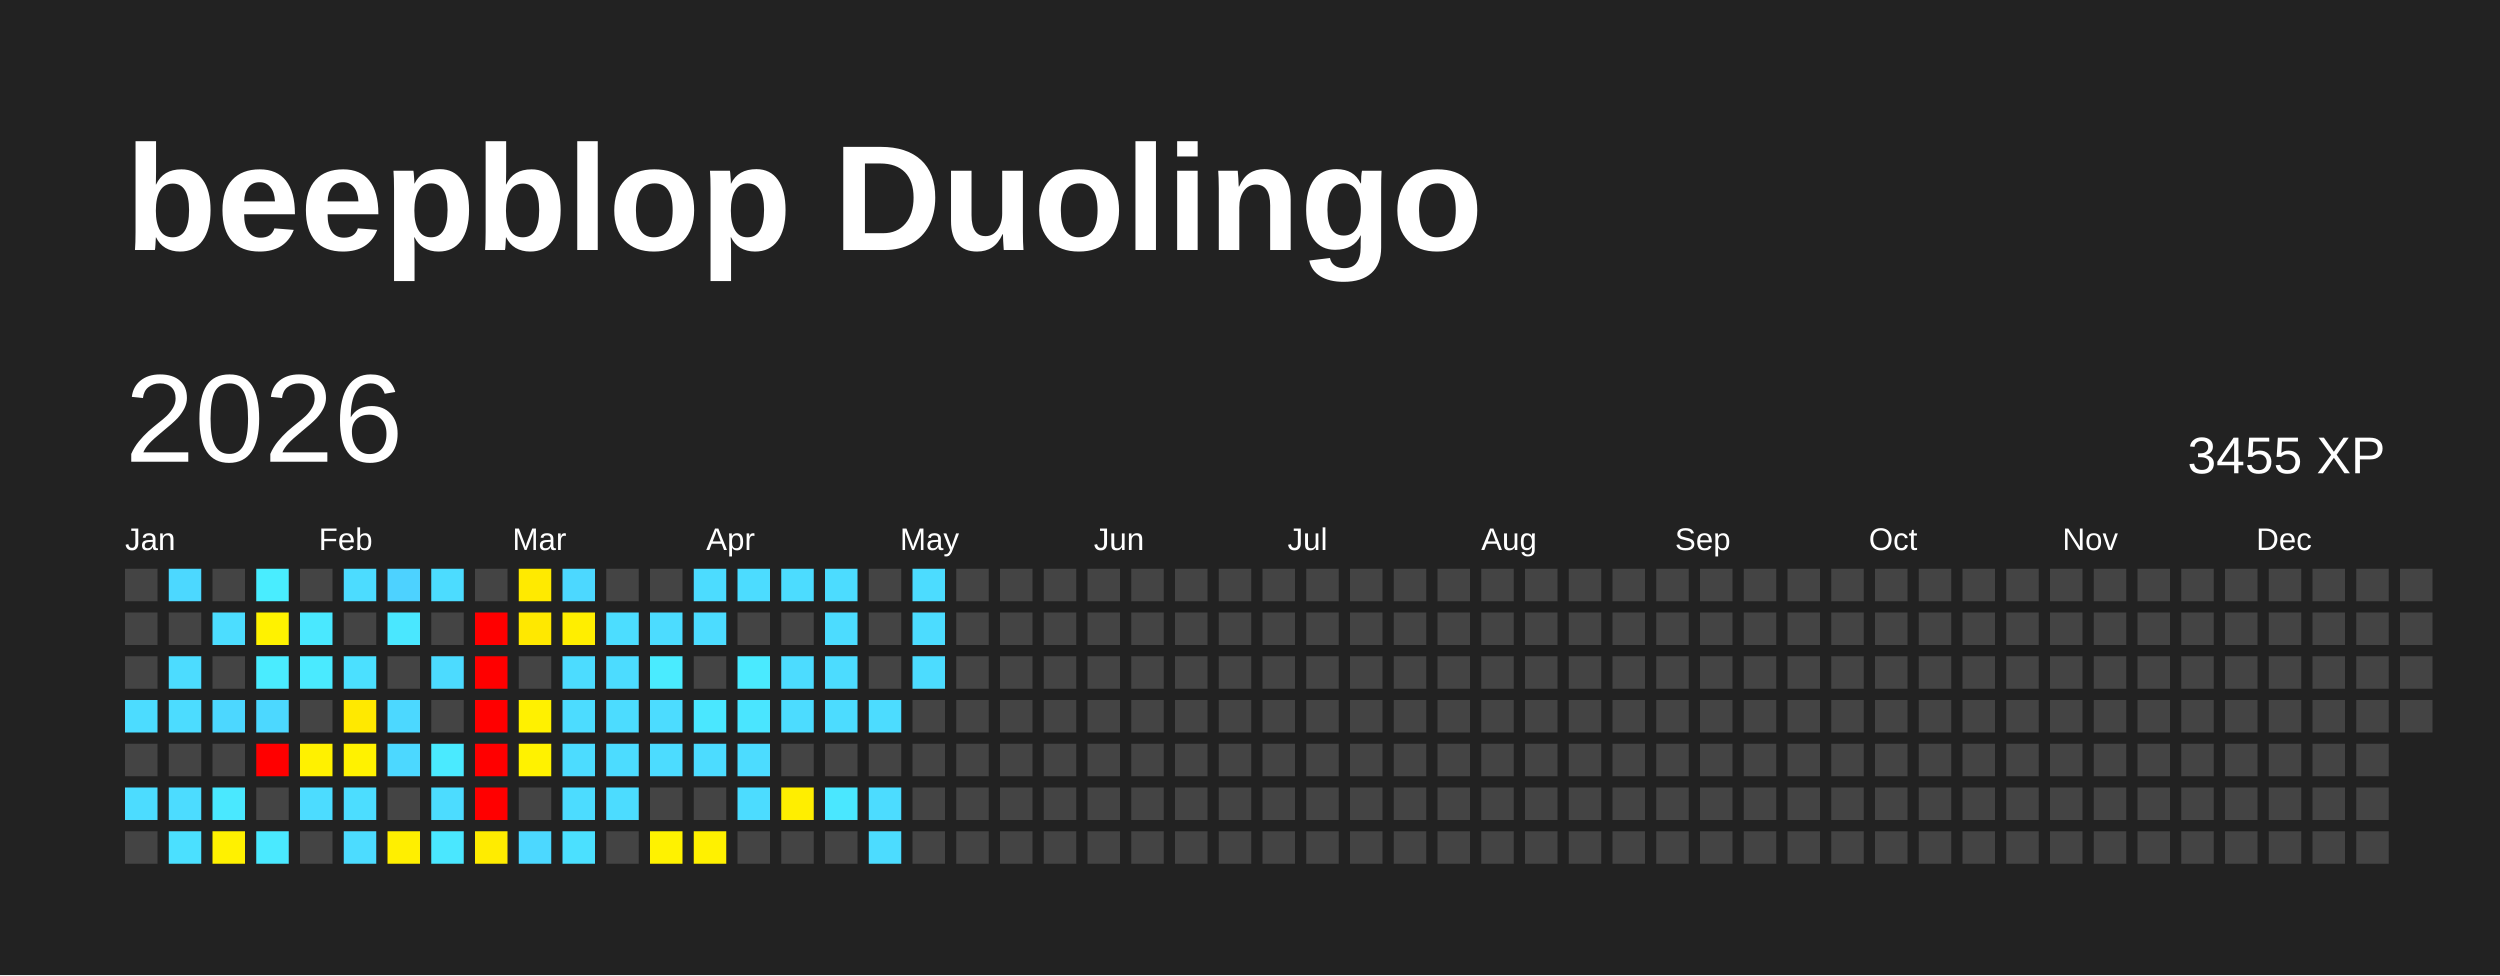
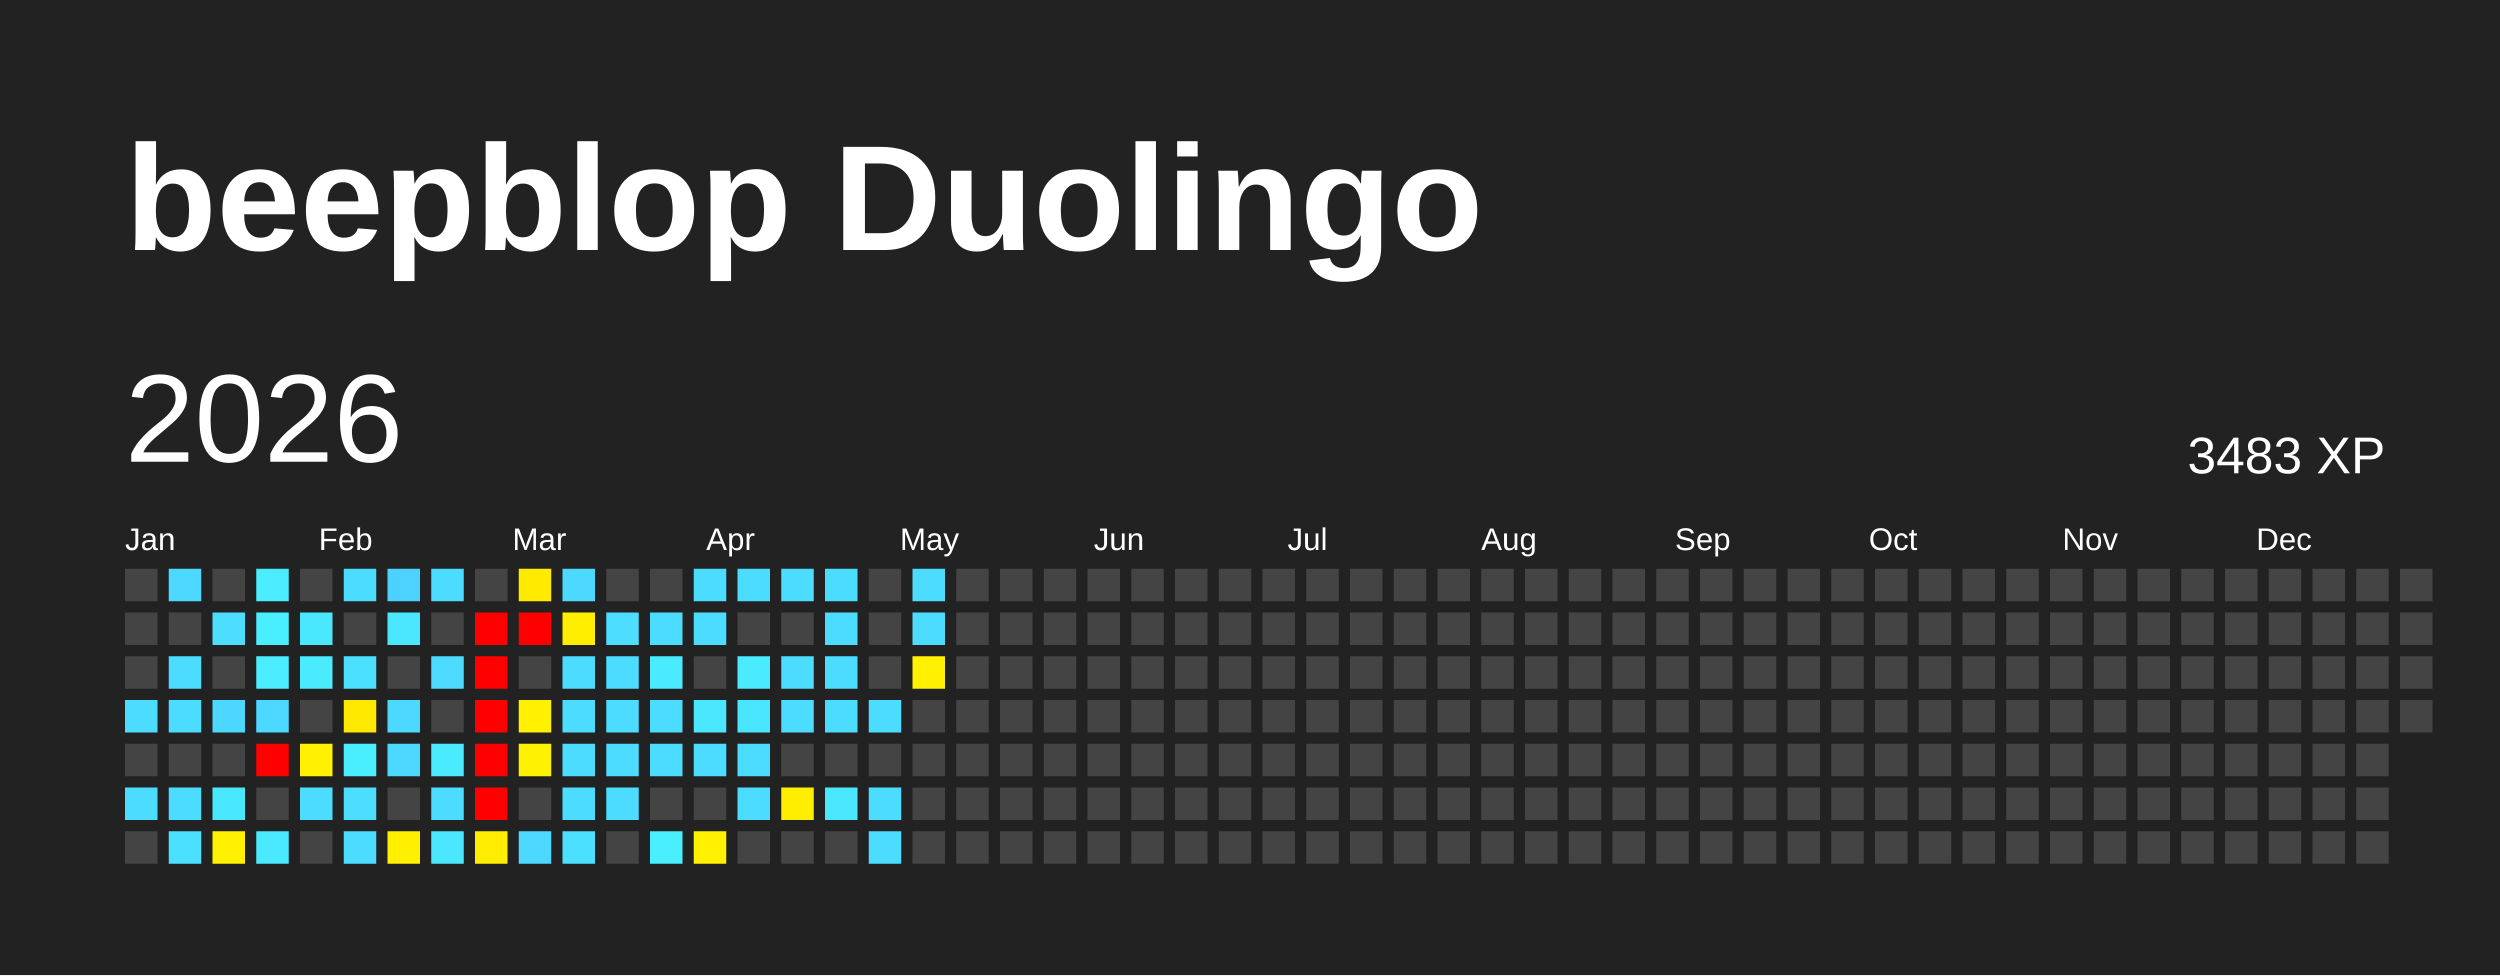
<svg xmlns="http://www.w3.org/2000/svg" baseProfile="full" height="78mm" version="1.1" viewBox="0,0,200,78" width="200mm">
  <defs />
  <rect fill="#222222" height="78" width="200" x="0" y="0" />
  <text fill="#FFFFFF" style="font-size:12px; font-family:Arial; font-weight:bold;" x="10" y="20">beepblop Duolingo</text>
  <text dominant-baseline="hanging" fill="#FFFFFF" style="font-size:10.0px; font-family:Arial;" x="10" y="30">2026</text>
-   <text dominant-baseline="hanging" fill="#FFFFFF" style="font-size:4.125px; font-family:Arial;" x="175" y="35">3455 XP</text>
+   <text dominant-baseline="hanging" fill="#FFFFFF" style="font-size:4.125px; font-family:Arial;" x="175" y="35">3483 XP</text>
  <text fill="#FFFFFF" style="font-size:2.5px; font-family:Arial" x="10.0" y="44">Jan</text>
  <text fill="#FFFFFF" style="font-size:2.5px; font-family:Arial" x="25.5" y="44">Feb</text>
  <text fill="#FFFFFF" style="font-size:2.5px; font-family:Arial" x="41.0" y="44">Mar</text>
  <text fill="#FFFFFF" style="font-size:2.5px; font-family:Arial" x="56.5" y="44">Apr</text>
  <text fill="#FFFFFF" style="font-size:2.5px; font-family:Arial" x="72.0" y="44">May</text>
  <text fill="#FFFFFF" style="font-size:2.5px; font-family:Arial" x="87.5" y="44">Jun</text>
  <text fill="#FFFFFF" style="font-size:2.5px; font-family:Arial" x="103.0" y="44">Jul</text>
  <text fill="#FFFFFF" style="font-size:2.5px; font-family:Arial" x="118.5" y="44">Aug</text>
  <text fill="#FFFFFF" style="font-size:2.5px; font-family:Arial" x="134.0" y="44">Sep</text>
  <text fill="#FFFFFF" style="font-size:2.5px; font-family:Arial" x="149.5" y="44">Oct</text>
  <text fill="#FFFFFF" style="font-size:2.5px; font-family:Arial" x="165.0" y="44">Nov</text>
  <text fill="#FFFFFF" style="font-size:2.5px; font-family:Arial" x="180.5" y="44">Dec</text>
  <rect fill="#444444" height="2.6" width="2.6" x="10.0" y="45.5" />
  <rect fill="#444444" height="2.6" width="2.6" x="10.0" y="49.0" />
  <rect fill="#444444" height="2.6" width="2.6" x="10.0" y="52.5" />
  <rect fill="#4cdcff" height="2.6" width="2.6" x="10.0" y="56.0" />
  <rect fill="#444444" height="2.6" width="2.6" x="10.0" y="59.5" />
  <rect fill="#4cdcff" height="2.6" width="2.6" x="10.0" y="63.0" />
  <rect fill="#444444" height="2.6" width="2.6" x="10.0" y="66.5" />
  <rect fill="#4cd8ff" height="2.6" width="2.6" x="13.5" y="45.5" />
  <rect fill="#444444" height="2.6" width="2.6" x="13.5" y="49.0" />
  <rect fill="#4cdcff" height="2.6" width="2.6" x="13.5" y="52.5" />
  <rect fill="#4cdcff" height="2.6" width="2.6" x="13.5" y="56.0" />
  <rect fill="#444444" height="2.6" width="2.6" x="13.5" y="59.5" />
  <rect fill="#4cdcff" height="2.6" width="2.6" x="13.5" y="63.0" />
  <rect fill="#4be0ff" height="2.6" width="2.6" x="13.5" y="66.5" />
  <rect fill="#444444" height="2.6" width="2.6" x="17.0" y="45.5" />
  <rect fill="#4cddff" height="2.6" width="2.6" x="17.0" y="49.0" />
  <rect fill="#444444" height="2.6" width="2.6" x="17.0" y="52.5" />
  <rect fill="#4cd7ff" height="2.6" width="2.6" x="17.0" y="56.0" />
  <rect fill="#444444" height="2.6" width="2.6" x="17.0" y="59.5" />
  <rect fill="#4ae8ff" height="2.6" width="2.6" x="17.0" y="63.0" />
  <rect fill="#fff100" height="2.6" width="2.6" x="17.0" y="66.5" />
  <rect fill="#49edff" height="2.6" width="2.6" x="20.5" y="45.5" />
-   <rect fill="#fff200" height="2.6" width="2.6" x="20.5" y="49.0" />
+   <rect fill="#49eeff" height="2.6" width="2.6" x="20.5" y="49.0" />
  <rect fill="#4aecff" height="2.6" width="2.6" x="20.5" y="52.5" />
  <rect fill="#4cd8ff" height="2.6" width="2.6" x="20.5" y="56.0" />
  <rect fill="red" height="2.6" width="2.6" x="20.5" y="59.5" />
  <rect fill="#444444" height="2.6" width="2.6" x="20.5" y="63.0" />
  <rect fill="#4ae9ff" height="2.6" width="2.6" x="20.5" y="66.5" />
  <rect fill="#444444" height="2.6" width="2.6" x="24.0" y="45.5" />
  <rect fill="#4ae8ff" height="2.6" width="2.6" x="24.0" y="49.0" />
  <rect fill="#4aeaff" height="2.6" width="2.6" x="24.0" y="52.5" />
  <rect fill="#444444" height="2.6" width="2.6" x="24.0" y="56.0" />
  <rect fill="#fff100" height="2.6" width="2.6" x="24.0" y="59.5" />
  <rect fill="#4cdcff" height="2.6" width="2.6" x="24.0" y="63.0" />
  <rect fill="#444444" height="2.6" width="2.6" x="24.0" y="66.5" />
  <rect fill="#4cdcff" height="2.6" width="2.6" x="27.5" y="45.5" />
  <rect fill="#444444" height="2.6" width="2.6" x="27.5" y="49.0" />
  <rect fill="#4be0ff" height="2.6" width="2.6" x="27.5" y="52.5" />
  <rect fill="#ffe900" height="2.6" width="2.6" x="27.5" y="56.0" />
-   <rect fill="#fff200" height="2.6" width="2.6" x="27.5" y="59.5" />
+   <rect fill="#49eeff" height="2.6" width="2.6" x="27.5" y="59.5" />
  <rect fill="#4cddff" height="2.6" width="2.6" x="27.5" y="63.0" />
  <rect fill="#4cdcff" height="2.6" width="2.6" x="27.5" y="66.5" />
  <rect fill="#4dd2ff" height="2.6" width="2.6" x="31.0" y="45.5" />
  <rect fill="#4ae7ff" height="2.6" width="2.6" x="31.0" y="49.0" />
  <rect fill="#444444" height="2.6" width="2.6" x="31.0" y="52.5" />
  <rect fill="#4cd8ff" height="2.6" width="2.6" x="31.0" y="56.0" />
  <rect fill="#4cd8ff" height="2.6" width="2.6" x="31.0" y="59.5" />
  <rect fill="#444444" height="2.6" width="2.6" x="31.0" y="63.0" />
  <rect fill="#ffef00" height="2.6" width="2.6" x="31.0" y="66.5" />
  <rect fill="#4cdcff" height="2.6" width="2.6" x="34.5" y="45.5" />
  <rect fill="#444444" height="2.6" width="2.6" x="34.5" y="49.0" />
  <rect fill="#4cdbff" height="2.6" width="2.6" x="34.5" y="52.5" />
  <rect fill="#444444" height="2.6" width="2.6" x="34.5" y="56.0" />
  <rect fill="#4aeaff" height="2.6" width="2.6" x="34.5" y="59.5" />
  <rect fill="#4cdcff" height="2.6" width="2.6" x="34.5" y="63.0" />
  <rect fill="#4ae7ff" height="2.6" width="2.6" x="34.5" y="66.5" />
  <rect fill="#444444" height="2.6" width="2.6" x="38.0" y="45.5" />
  <rect fill="red" height="2.6" width="2.6" x="38.0" y="49.0" />
  <rect fill="red" height="2.6" width="2.6" x="38.0" y="52.5" />
  <rect fill="red" height="2.6" width="2.6" x="38.0" y="56.0" />
  <rect fill="red" height="2.6" width="2.6" x="38.0" y="59.5" />
  <rect fill="red" height="2.6" width="2.6" x="38.0" y="63.0" />
  <rect fill="#ffec00" height="2.6" width="2.6" x="38.0" y="66.5" />
  <rect fill="#ffea00" height="2.6" width="2.6" x="41.5" y="45.5" />
-   <rect fill="#ffe800" height="2.6" width="2.6" x="41.5" y="49.0" />
+   <rect fill="red" height="2.6" width="2.6" x="41.5" y="49.0" />
  <rect fill="#444444" height="2.6" width="2.6" x="41.5" y="52.5" />
  <rect fill="#fff100" height="2.6" width="2.6" x="41.5" y="56.0" />
  <rect fill="#fff200" height="2.6" width="2.6" x="41.5" y="59.5" />
  <rect fill="#444444" height="2.6" width="2.6" x="41.5" y="63.0" />
  <rect fill="#4cd8ff" height="2.6" width="2.6" x="41.5" y="66.5" />
  <rect fill="#4cd8ff" height="2.6" width="2.6" x="45.0" y="45.5" />
  <rect fill="#ffee00" height="2.6" width="2.6" x="45.0" y="49.0" />
  <rect fill="#4cdcff" height="2.6" width="2.6" x="45.0" y="52.5" />
  <rect fill="#4cdcff" height="2.6" width="2.6" x="45.0" y="56.0" />
  <rect fill="#4cdcff" height="2.6" width="2.6" x="45.0" y="59.5" />
  <rect fill="#4cdcff" height="2.6" width="2.6" x="45.0" y="63.0" />
  <rect fill="#4be0ff" height="2.6" width="2.6" x="45.0" y="66.5" />
  <rect fill="#444444" height="2.6" width="2.6" x="48.5" y="45.5" />
  <rect fill="#4cddff" height="2.6" width="2.6" x="48.5" y="49.0" />
  <rect fill="#4cdcff" height="2.6" width="2.6" x="48.5" y="52.5" />
  <rect fill="#4cdcff" height="2.6" width="2.6" x="48.5" y="56.0" />
  <rect fill="#4cdcff" height="2.6" width="2.6" x="48.5" y="59.5" />
  <rect fill="#4cdcff" height="2.6" width="2.6" x="48.5" y="63.0" />
  <rect fill="#444444" height="2.6" width="2.6" x="48.5" y="66.5" />
  <rect fill="#444444" height="2.6" width="2.6" x="52.0" y="45.5" />
  <rect fill="#4cdcff" height="2.6" width="2.6" x="52.0" y="49.0" />
  <rect fill="#4aebff" height="2.6" width="2.6" x="52.0" y="52.5" />
  <rect fill="#4cdcff" height="2.6" width="2.6" x="52.0" y="56.0" />
  <rect fill="#4cdcff" height="2.6" width="2.6" x="52.0" y="59.5" />
  <rect fill="#444444" height="2.6" width="2.6" x="52.0" y="63.0" />
-   <rect fill="#fff200" height="2.6" width="2.6" x="52.0" y="66.5" />
+   <rect fill="#49eeff" height="2.6" width="2.6" x="52.0" y="66.5" />
  <rect fill="#4cdcff" height="2.6" width="2.6" x="55.5" y="45.5" />
  <rect fill="#4cdcff" height="2.6" width="2.6" x="55.5" y="49.0" />
  <rect fill="#444444" height="2.6" width="2.6" x="55.5" y="52.5" />
  <rect fill="#4ae7ff" height="2.6" width="2.6" x="55.5" y="56.0" />
  <rect fill="#4cdcff" height="2.6" width="2.6" x="55.5" y="59.5" />
  <rect fill="#444444" height="2.6" width="2.6" x="55.5" y="63.0" />
  <rect fill="#fff100" height="2.6" width="2.6" x="55.5" y="66.5" />
  <rect fill="#4cdcff" height="2.6" width="2.6" x="59.0" y="45.5" />
  <rect fill="#444444" height="2.6" width="2.6" x="59.0" y="49.0" />
  <rect fill="#4aeaff" height="2.6" width="2.6" x="59.0" y="52.5" />
  <rect fill="#4ae5ff" height="2.6" width="2.6" x="59.0" y="56.0" />
  <rect fill="#4cdcff" height="2.6" width="2.6" x="59.0" y="59.5" />
  <rect fill="#4cdcff" height="2.6" width="2.6" x="59.0" y="63.0" />
  <rect fill="#444444" height="2.6" width="2.6" x="59.0" y="66.5" />
  <rect fill="#4cdcff" height="2.6" width="2.6" x="62.5" y="45.5" />
  <rect fill="#444444" height="2.6" width="2.6" x="62.5" y="49.0" />
  <rect fill="#4cdcff" height="2.6" width="2.6" x="62.5" y="52.5" />
  <rect fill="#4cdcff" height="2.6" width="2.6" x="62.5" y="56.0" />
  <rect fill="#444444" height="2.6" width="2.6" x="62.5" y="59.5" />
  <rect fill="#ffee00" height="2.6" width="2.6" x="62.5" y="63.0" />
  <rect fill="#444444" height="2.6" width="2.6" x="62.5" y="66.5" />
  <rect fill="#4cdcff" height="2.6" width="2.6" x="66.0" y="45.5" />
  <rect fill="#4cdcff" height="2.6" width="2.6" x="66.0" y="49.0" />
  <rect fill="#4cdcff" height="2.6" width="2.6" x="66.0" y="52.5" />
  <rect fill="#4cdcff" height="2.6" width="2.6" x="66.0" y="56.0" />
  <rect fill="#444444" height="2.6" width="2.6" x="66.0" y="59.5" />
  <rect fill="#4ae7ff" height="2.6" width="2.6" x="66.0" y="63.0" />
  <rect fill="#444444" height="2.6" width="2.6" x="66.0" y="66.5" />
  <rect fill="#444444" height="2.6" width="2.6" x="69.5" y="45.5" />
  <rect fill="#444444" height="2.6" width="2.6" x="69.5" y="49.0" />
  <rect fill="#444444" height="2.6" width="2.6" x="69.5" y="52.5" />
  <rect fill="#4cdcff" height="2.6" width="2.6" x="69.5" y="56.0" />
  <rect fill="#444444" height="2.6" width="2.6" x="69.5" y="59.5" />
  <rect fill="#4cdcff" height="2.6" width="2.6" x="69.5" y="63.0" />
  <rect fill="#4cdcff" height="2.6" width="2.6" x="69.5" y="66.5" />
  <rect fill="#4cdcff" height="2.6" width="2.6" x="73.0" y="45.5" />
  <rect fill="#4cdcff" height="2.6" width="2.6" x="73.0" y="49.0" />
-   <rect fill="#4cdcff" height="2.6" width="2.6" x="73.0" y="52.5" />
+   <rect fill="#fff100" height="2.6" width="2.6" x="73.0" y="52.5" />
  <rect fill="#444444" height="2.6" width="2.6" x="73.0" y="56.0" />
  <rect fill="#444444" height="2.6" width="2.6" x="73.0" y="59.5" />
  <rect fill="#444444" height="2.6" width="2.6" x="73.0" y="63.0" />
  <rect fill="#444444" height="2.6" width="2.6" x="73.0" y="66.5" />
  <rect fill="#444444" height="2.6" width="2.6" x="76.5" y="45.5" />
  <rect fill="#444444" height="2.6" width="2.6" x="76.5" y="49.0" />
  <rect fill="#444444" height="2.6" width="2.6" x="76.5" y="52.5" />
  <rect fill="#444444" height="2.6" width="2.6" x="76.5" y="56.0" />
  <rect fill="#444444" height="2.6" width="2.6" x="76.5" y="59.5" />
  <rect fill="#444444" height="2.6" width="2.6" x="76.5" y="63.0" />
  <rect fill="#444444" height="2.6" width="2.6" x="76.5" y="66.5" />
  <rect fill="#444444" height="2.6" width="2.6" x="80.0" y="45.5" />
  <rect fill="#444444" height="2.6" width="2.6" x="80.0" y="49.0" />
  <rect fill="#444444" height="2.6" width="2.6" x="80.0" y="52.5" />
  <rect fill="#444444" height="2.6" width="2.6" x="80.0" y="56.0" />
  <rect fill="#444444" height="2.6" width="2.6" x="80.0" y="59.5" />
  <rect fill="#444444" height="2.6" width="2.6" x="80.0" y="63.0" />
  <rect fill="#444444" height="2.6" width="2.6" x="80.0" y="66.5" />
  <rect fill="#444444" height="2.6" width="2.6" x="83.5" y="45.5" />
  <rect fill="#444444" height="2.6" width="2.6" x="83.5" y="49.0" />
  <rect fill="#444444" height="2.6" width="2.6" x="83.5" y="52.5" />
  <rect fill="#444444" height="2.6" width="2.6" x="83.5" y="56.0" />
  <rect fill="#444444" height="2.6" width="2.6" x="83.5" y="59.5" />
  <rect fill="#444444" height="2.6" width="2.6" x="83.5" y="63.0" />
  <rect fill="#444444" height="2.6" width="2.6" x="83.5" y="66.5" />
  <rect fill="#444444" height="2.6" width="2.6" x="87.0" y="45.5" />
  <rect fill="#444444" height="2.6" width="2.6" x="87.0" y="49.0" />
  <rect fill="#444444" height="2.6" width="2.6" x="87.0" y="52.5" />
  <rect fill="#444444" height="2.6" width="2.6" x="87.0" y="56.0" />
  <rect fill="#444444" height="2.6" width="2.6" x="87.0" y="59.5" />
  <rect fill="#444444" height="2.6" width="2.6" x="87.0" y="63.0" />
  <rect fill="#444444" height="2.6" width="2.6" x="87.0" y="66.5" />
  <rect fill="#444444" height="2.6" width="2.6" x="90.5" y="45.5" />
  <rect fill="#444444" height="2.6" width="2.6" x="90.5" y="49.0" />
  <rect fill="#444444" height="2.6" width="2.6" x="90.5" y="52.5" />
  <rect fill="#444444" height="2.6" width="2.6" x="90.5" y="56.0" />
  <rect fill="#444444" height="2.6" width="2.6" x="90.5" y="59.5" />
  <rect fill="#444444" height="2.6" width="2.6" x="90.5" y="63.0" />
  <rect fill="#444444" height="2.6" width="2.6" x="90.5" y="66.5" />
  <rect fill="#444444" height="2.6" width="2.6" x="94.0" y="45.5" />
  <rect fill="#444444" height="2.6" width="2.6" x="94.0" y="49.0" />
  <rect fill="#444444" height="2.6" width="2.6" x="94.0" y="52.5" />
  <rect fill="#444444" height="2.6" width="2.6" x="94.0" y="56.0" />
  <rect fill="#444444" height="2.6" width="2.6" x="94.0" y="59.5" />
  <rect fill="#444444" height="2.6" width="2.6" x="94.0" y="63.0" />
  <rect fill="#444444" height="2.6" width="2.6" x="94.0" y="66.5" />
  <rect fill="#444444" height="2.6" width="2.6" x="97.5" y="45.5" />
  <rect fill="#444444" height="2.6" width="2.6" x="97.5" y="49.0" />
  <rect fill="#444444" height="2.6" width="2.6" x="97.5" y="52.5" />
  <rect fill="#444444" height="2.6" width="2.6" x="97.5" y="56.0" />
  <rect fill="#444444" height="2.6" width="2.6" x="97.5" y="59.5" />
  <rect fill="#444444" height="2.6" width="2.6" x="97.5" y="63.0" />
  <rect fill="#444444" height="2.6" width="2.6" x="97.5" y="66.5" />
  <rect fill="#444444" height="2.6" width="2.6" x="101.0" y="45.5" />
  <rect fill="#444444" height="2.6" width="2.6" x="101.0" y="49.0" />
  <rect fill="#444444" height="2.6" width="2.6" x="101.0" y="52.5" />
  <rect fill="#444444" height="2.6" width="2.6" x="101.0" y="56.0" />
  <rect fill="#444444" height="2.6" width="2.6" x="101.0" y="59.5" />
  <rect fill="#444444" height="2.6" width="2.6" x="101.0" y="63.0" />
  <rect fill="#444444" height="2.6" width="2.6" x="101.0" y="66.5" />
  <rect fill="#444444" height="2.6" width="2.6" x="104.5" y="45.5" />
  <rect fill="#444444" height="2.6" width="2.6" x="104.5" y="49.0" />
  <rect fill="#444444" height="2.6" width="2.6" x="104.5" y="52.5" />
  <rect fill="#444444" height="2.6" width="2.6" x="104.5" y="56.0" />
  <rect fill="#444444" height="2.6" width="2.6" x="104.5" y="59.5" />
  <rect fill="#444444" height="2.6" width="2.6" x="104.5" y="63.0" />
  <rect fill="#444444" height="2.6" width="2.6" x="104.5" y="66.5" />
  <rect fill="#444444" height="2.6" width="2.6" x="108.0" y="45.5" />
  <rect fill="#444444" height="2.6" width="2.6" x="108.0" y="49.0" />
  <rect fill="#444444" height="2.6" width="2.6" x="108.0" y="52.5" />
  <rect fill="#444444" height="2.6" width="2.6" x="108.0" y="56.0" />
  <rect fill="#444444" height="2.6" width="2.6" x="108.0" y="59.5" />
  <rect fill="#444444" height="2.6" width="2.6" x="108.0" y="63.0" />
  <rect fill="#444444" height="2.6" width="2.6" x="108.0" y="66.5" />
  <rect fill="#444444" height="2.6" width="2.6" x="111.5" y="45.5" />
  <rect fill="#444444" height="2.6" width="2.6" x="111.5" y="49.0" />
  <rect fill="#444444" height="2.6" width="2.6" x="111.5" y="52.5" />
  <rect fill="#444444" height="2.6" width="2.6" x="111.5" y="56.0" />
  <rect fill="#444444" height="2.6" width="2.6" x="111.5" y="59.5" />
  <rect fill="#444444" height="2.6" width="2.6" x="111.5" y="63.0" />
  <rect fill="#444444" height="2.6" width="2.6" x="111.5" y="66.5" />
  <rect fill="#444444" height="2.6" width="2.6" x="115.0" y="45.5" />
  <rect fill="#444444" height="2.6" width="2.6" x="115.0" y="49.0" />
  <rect fill="#444444" height="2.6" width="2.6" x="115.0" y="52.5" />
  <rect fill="#444444" height="2.6" width="2.6" x="115.0" y="56.0" />
  <rect fill="#444444" height="2.6" width="2.6" x="115.0" y="59.5" />
  <rect fill="#444444" height="2.6" width="2.6" x="115.0" y="63.0" />
  <rect fill="#444444" height="2.6" width="2.6" x="115.0" y="66.5" />
  <rect fill="#444444" height="2.6" width="2.6" x="118.5" y="45.5" />
  <rect fill="#444444" height="2.6" width="2.6" x="118.5" y="49.0" />
  <rect fill="#444444" height="2.6" width="2.6" x="118.5" y="52.5" />
  <rect fill="#444444" height="2.6" width="2.6" x="118.5" y="56.0" />
  <rect fill="#444444" height="2.6" width="2.6" x="118.5" y="59.5" />
  <rect fill="#444444" height="2.6" width="2.6" x="118.5" y="63.0" />
  <rect fill="#444444" height="2.6" width="2.6" x="118.5" y="66.5" />
  <rect fill="#444444" height="2.6" width="2.6" x="122.0" y="45.5" />
  <rect fill="#444444" height="2.6" width="2.6" x="122.0" y="49.0" />
  <rect fill="#444444" height="2.6" width="2.6" x="122.0" y="52.5" />
  <rect fill="#444444" height="2.6" width="2.6" x="122.0" y="56.0" />
  <rect fill="#444444" height="2.6" width="2.6" x="122.0" y="59.5" />
  <rect fill="#444444" height="2.6" width="2.6" x="122.0" y="63.0" />
  <rect fill="#444444" height="2.6" width="2.6" x="122.0" y="66.5" />
  <rect fill="#444444" height="2.6" width="2.6" x="125.5" y="45.5" />
  <rect fill="#444444" height="2.6" width="2.6" x="125.5" y="49.0" />
  <rect fill="#444444" height="2.6" width="2.6" x="125.5" y="52.5" />
  <rect fill="#444444" height="2.6" width="2.6" x="125.5" y="56.0" />
  <rect fill="#444444" height="2.6" width="2.6" x="125.5" y="59.5" />
  <rect fill="#444444" height="2.6" width="2.6" x="125.5" y="63.0" />
  <rect fill="#444444" height="2.6" width="2.6" x="125.5" y="66.5" />
  <rect fill="#444444" height="2.6" width="2.6" x="129.0" y="45.5" />
  <rect fill="#444444" height="2.6" width="2.6" x="129.0" y="49.0" />
  <rect fill="#444444" height="2.6" width="2.6" x="129.0" y="52.5" />
  <rect fill="#444444" height="2.6" width="2.6" x="129.0" y="56.0" />
  <rect fill="#444444" height="2.6" width="2.6" x="129.0" y="59.5" />
  <rect fill="#444444" height="2.6" width="2.6" x="129.0" y="63.0" />
  <rect fill="#444444" height="2.6" width="2.6" x="129.0" y="66.5" />
  <rect fill="#444444" height="2.6" width="2.6" x="132.5" y="45.5" />
  <rect fill="#444444" height="2.6" width="2.6" x="132.5" y="49.0" />
  <rect fill="#444444" height="2.6" width="2.6" x="132.5" y="52.5" />
  <rect fill="#444444" height="2.6" width="2.6" x="132.5" y="56.0" />
  <rect fill="#444444" height="2.6" width="2.6" x="132.5" y="59.5" />
  <rect fill="#444444" height="2.6" width="2.6" x="132.5" y="63.0" />
  <rect fill="#444444" height="2.6" width="2.6" x="132.5" y="66.5" />
  <rect fill="#444444" height="2.6" width="2.6" x="136.0" y="45.5" />
  <rect fill="#444444" height="2.6" width="2.6" x="136.0" y="49.0" />
  <rect fill="#444444" height="2.6" width="2.6" x="136.0" y="52.5" />
  <rect fill="#444444" height="2.6" width="2.6" x="136.0" y="56.0" />
  <rect fill="#444444" height="2.6" width="2.6" x="136.0" y="59.5" />
  <rect fill="#444444" height="2.6" width="2.6" x="136.0" y="63.0" />
  <rect fill="#444444" height="2.6" width="2.6" x="136.0" y="66.5" />
  <rect fill="#444444" height="2.6" width="2.6" x="139.5" y="45.5" />
  <rect fill="#444444" height="2.6" width="2.6" x="139.5" y="49.0" />
  <rect fill="#444444" height="2.6" width="2.6" x="139.5" y="52.5" />
  <rect fill="#444444" height="2.6" width="2.6" x="139.5" y="56.0" />
  <rect fill="#444444" height="2.6" width="2.6" x="139.5" y="59.5" />
  <rect fill="#444444" height="2.6" width="2.6" x="139.5" y="63.0" />
  <rect fill="#444444" height="2.6" width="2.6" x="139.5" y="66.5" />
  <rect fill="#444444" height="2.6" width="2.6" x="143.0" y="45.5" />
  <rect fill="#444444" height="2.6" width="2.6" x="143.0" y="49.0" />
  <rect fill="#444444" height="2.6" width="2.6" x="143.0" y="52.5" />
  <rect fill="#444444" height="2.6" width="2.6" x="143.0" y="56.0" />
  <rect fill="#444444" height="2.6" width="2.6" x="143.0" y="59.5" />
  <rect fill="#444444" height="2.6" width="2.6" x="143.0" y="63.0" />
  <rect fill="#444444" height="2.6" width="2.6" x="143.0" y="66.5" />
  <rect fill="#444444" height="2.6" width="2.6" x="146.5" y="45.5" />
  <rect fill="#444444" height="2.6" width="2.6" x="146.5" y="49.0" />
  <rect fill="#444444" height="2.6" width="2.6" x="146.5" y="52.5" />
  <rect fill="#444444" height="2.6" width="2.6" x="146.5" y="56.0" />
  <rect fill="#444444" height="2.6" width="2.6" x="146.5" y="59.5" />
  <rect fill="#444444" height="2.6" width="2.6" x="146.5" y="63.0" />
  <rect fill="#444444" height="2.6" width="2.6" x="146.5" y="66.5" />
  <rect fill="#444444" height="2.6" width="2.6" x="150.0" y="45.5" />
  <rect fill="#444444" height="2.6" width="2.6" x="150.0" y="49.0" />
  <rect fill="#444444" height="2.6" width="2.6" x="150.0" y="52.5" />
  <rect fill="#444444" height="2.6" width="2.6" x="150.0" y="56.0" />
  <rect fill="#444444" height="2.6" width="2.6" x="150.0" y="59.5" />
  <rect fill="#444444" height="2.6" width="2.6" x="150.0" y="63.0" />
  <rect fill="#444444" height="2.6" width="2.6" x="150.0" y="66.5" />
  <rect fill="#444444" height="2.6" width="2.6" x="153.5" y="45.5" />
  <rect fill="#444444" height="2.6" width="2.6" x="153.5" y="49.0" />
  <rect fill="#444444" height="2.6" width="2.6" x="153.5" y="52.5" />
  <rect fill="#444444" height="2.6" width="2.6" x="153.5" y="56.0" />
  <rect fill="#444444" height="2.6" width="2.6" x="153.5" y="59.5" />
  <rect fill="#444444" height="2.6" width="2.6" x="153.5" y="63.0" />
  <rect fill="#444444" height="2.6" width="2.6" x="153.5" y="66.5" />
  <rect fill="#444444" height="2.6" width="2.6" x="157.0" y="45.5" />
  <rect fill="#444444" height="2.6" width="2.6" x="157.0" y="49.0" />
  <rect fill="#444444" height="2.6" width="2.6" x="157.0" y="52.5" />
  <rect fill="#444444" height="2.6" width="2.6" x="157.0" y="56.0" />
  <rect fill="#444444" height="2.6" width="2.6" x="157.0" y="59.5" />
  <rect fill="#444444" height="2.6" width="2.6" x="157.0" y="63.0" />
  <rect fill="#444444" height="2.6" width="2.6" x="157.0" y="66.5" />
  <rect fill="#444444" height="2.6" width="2.6" x="160.5" y="45.5" />
  <rect fill="#444444" height="2.6" width="2.6" x="160.5" y="49.0" />
  <rect fill="#444444" height="2.6" width="2.6" x="160.5" y="52.5" />
  <rect fill="#444444" height="2.6" width="2.6" x="160.5" y="56.0" />
  <rect fill="#444444" height="2.6" width="2.6" x="160.5" y="59.5" />
  <rect fill="#444444" height="2.6" width="2.6" x="160.5" y="63.0" />
  <rect fill="#444444" height="2.6" width="2.6" x="160.5" y="66.5" />
  <rect fill="#444444" height="2.6" width="2.6" x="164.0" y="45.5" />
  <rect fill="#444444" height="2.6" width="2.6" x="164.0" y="49.0" />
  <rect fill="#444444" height="2.6" width="2.6" x="164.0" y="52.5" />
  <rect fill="#444444" height="2.6" width="2.6" x="164.0" y="56.0" />
  <rect fill="#444444" height="2.6" width="2.6" x="164.0" y="59.5" />
  <rect fill="#444444" height="2.6" width="2.6" x="164.0" y="63.0" />
  <rect fill="#444444" height="2.6" width="2.6" x="164.0" y="66.5" />
  <rect fill="#444444" height="2.6" width="2.6" x="167.5" y="45.5" />
  <rect fill="#444444" height="2.6" width="2.6" x="167.5" y="49.0" />
  <rect fill="#444444" height="2.6" width="2.6" x="167.5" y="52.5" />
  <rect fill="#444444" height="2.6" width="2.6" x="167.5" y="56.0" />
  <rect fill="#444444" height="2.6" width="2.6" x="167.5" y="59.5" />
  <rect fill="#444444" height="2.6" width="2.6" x="167.5" y="63.0" />
  <rect fill="#444444" height="2.6" width="2.6" x="167.5" y="66.5" />
  <rect fill="#444444" height="2.6" width="2.6" x="171.0" y="45.5" />
  <rect fill="#444444" height="2.6" width="2.6" x="171.0" y="49.0" />
  <rect fill="#444444" height="2.6" width="2.6" x="171.0" y="52.5" />
  <rect fill="#444444" height="2.6" width="2.6" x="171.0" y="56.0" />
  <rect fill="#444444" height="2.6" width="2.6" x="171.0" y="59.5" />
  <rect fill="#444444" height="2.6" width="2.6" x="171.0" y="63.0" />
  <rect fill="#444444" height="2.6" width="2.6" x="171.0" y="66.5" />
  <rect fill="#444444" height="2.6" width="2.6" x="174.5" y="45.5" />
  <rect fill="#444444" height="2.6" width="2.6" x="174.5" y="49.0" />
  <rect fill="#444444" height="2.6" width="2.6" x="174.5" y="52.5" />
  <rect fill="#444444" height="2.6" width="2.6" x="174.5" y="56.0" />
  <rect fill="#444444" height="2.6" width="2.6" x="174.5" y="59.5" />
  <rect fill="#444444" height="2.6" width="2.6" x="174.5" y="63.0" />
  <rect fill="#444444" height="2.6" width="2.6" x="174.5" y="66.5" />
  <rect fill="#444444" height="2.6" width="2.6" x="178.0" y="45.5" />
  <rect fill="#444444" height="2.6" width="2.6" x="178.0" y="49.0" />
  <rect fill="#444444" height="2.6" width="2.6" x="178.0" y="52.5" />
  <rect fill="#444444" height="2.6" width="2.6" x="178.0" y="56.0" />
  <rect fill="#444444" height="2.6" width="2.6" x="178.0" y="59.5" />
  <rect fill="#444444" height="2.6" width="2.6" x="178.0" y="63.0" />
  <rect fill="#444444" height="2.6" width="2.6" x="178.0" y="66.5" />
  <rect fill="#444444" height="2.6" width="2.6" x="181.5" y="45.5" />
  <rect fill="#444444" height="2.6" width="2.6" x="181.5" y="49.0" />
  <rect fill="#444444" height="2.6" width="2.6" x="181.5" y="52.5" />
  <rect fill="#444444" height="2.6" width="2.6" x="181.5" y="56.0" />
  <rect fill="#444444" height="2.6" width="2.6" x="181.5" y="59.5" />
  <rect fill="#444444" height="2.6" width="2.6" x="181.5" y="63.0" />
  <rect fill="#444444" height="2.6" width="2.6" x="181.5" y="66.5" />
  <rect fill="#444444" height="2.6" width="2.6" x="185.0" y="45.5" />
  <rect fill="#444444" height="2.6" width="2.6" x="185.0" y="49.0" />
  <rect fill="#444444" height="2.6" width="2.6" x="185.0" y="52.5" />
  <rect fill="#444444" height="2.6" width="2.6" x="185.0" y="56.0" />
  <rect fill="#444444" height="2.6" width="2.6" x="185.0" y="59.5" />
  <rect fill="#444444" height="2.6" width="2.6" x="185.0" y="63.0" />
  <rect fill="#444444" height="2.6" width="2.6" x="185.0" y="66.5" />
  <rect fill="#444444" height="2.6" width="2.6" x="188.5" y="45.5" />
  <rect fill="#444444" height="2.6" width="2.6" x="188.5" y="49.0" />
  <rect fill="#444444" height="2.6" width="2.6" x="188.5" y="52.5" />
  <rect fill="#444444" height="2.6" width="2.6" x="188.5" y="56.0" />
  <rect fill="#444444" height="2.6" width="2.6" x="188.5" y="59.5" />
  <rect fill="#444444" height="2.6" width="2.6" x="188.5" y="63.0" />
  <rect fill="#444444" height="2.6" width="2.6" x="188.5" y="66.5" />
  <rect fill="#444444" height="2.6" width="2.6" x="192.0" y="45.5" />
  <rect fill="#444444" height="2.6" width="2.6" x="192.0" y="49.0" />
  <rect fill="#444444" height="2.6" width="2.6" x="192.0" y="52.5" />
  <rect fill="#444444" height="2.6" width="2.6" x="192.0" y="56.0" />
</svg>
